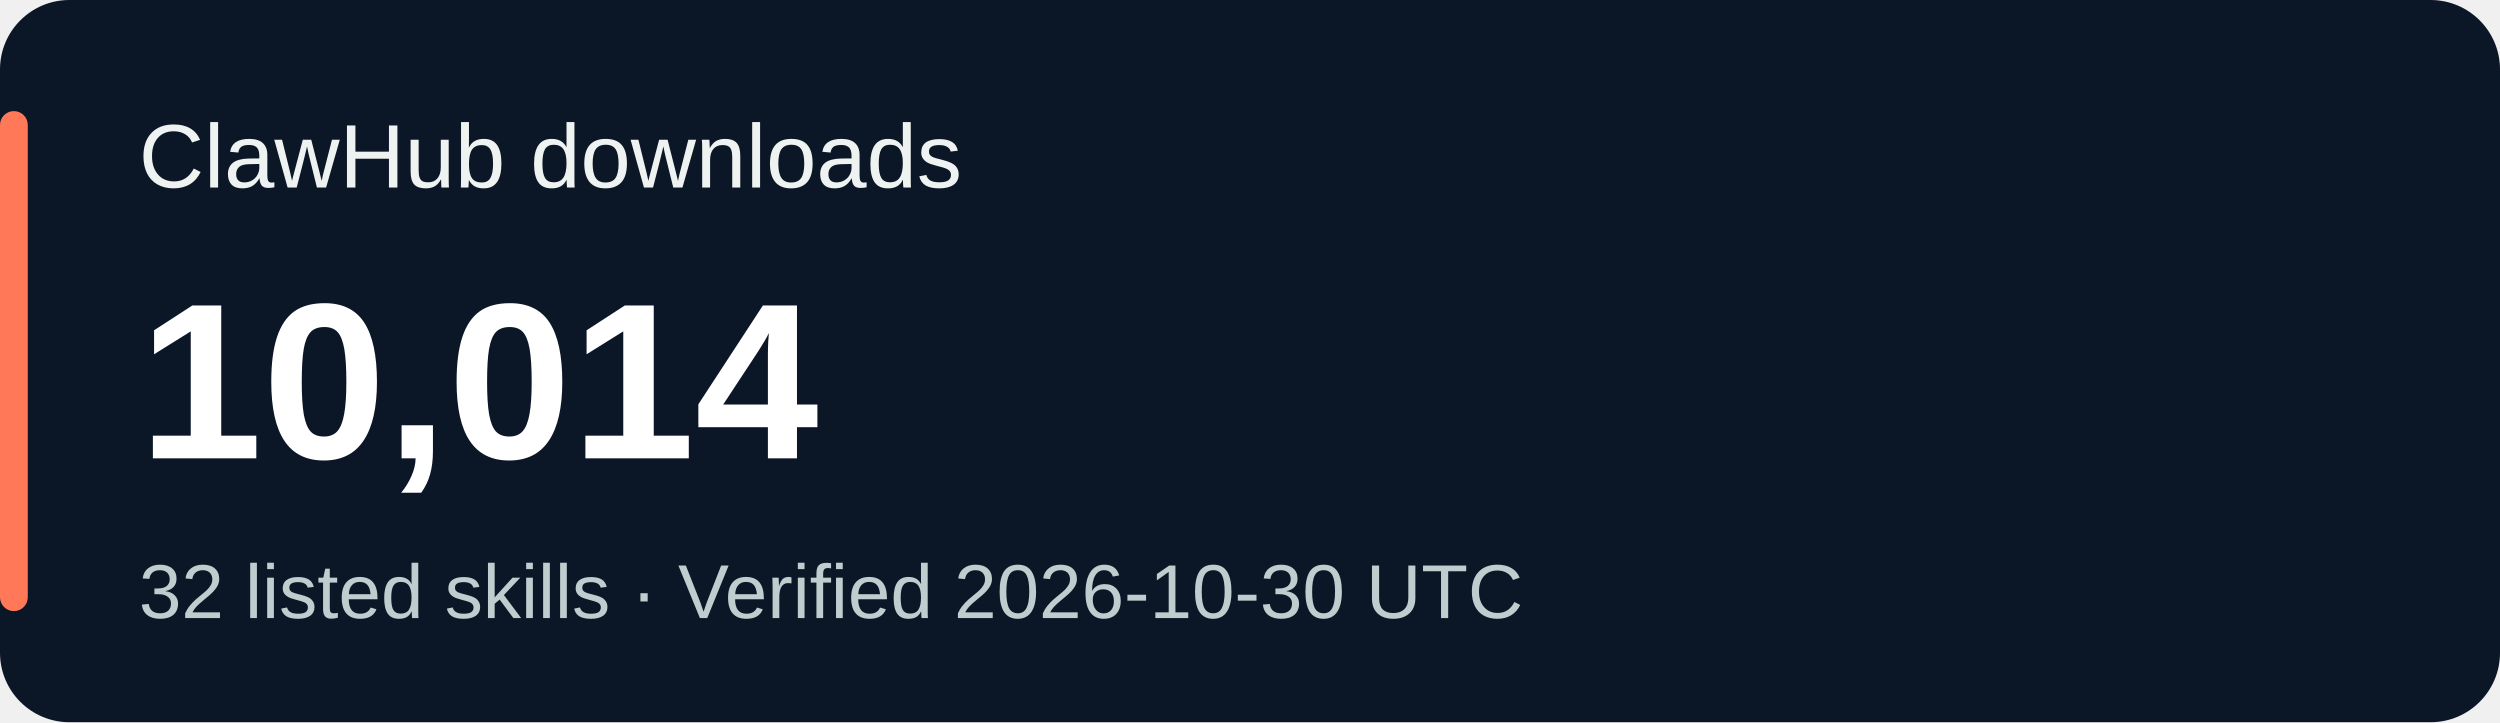
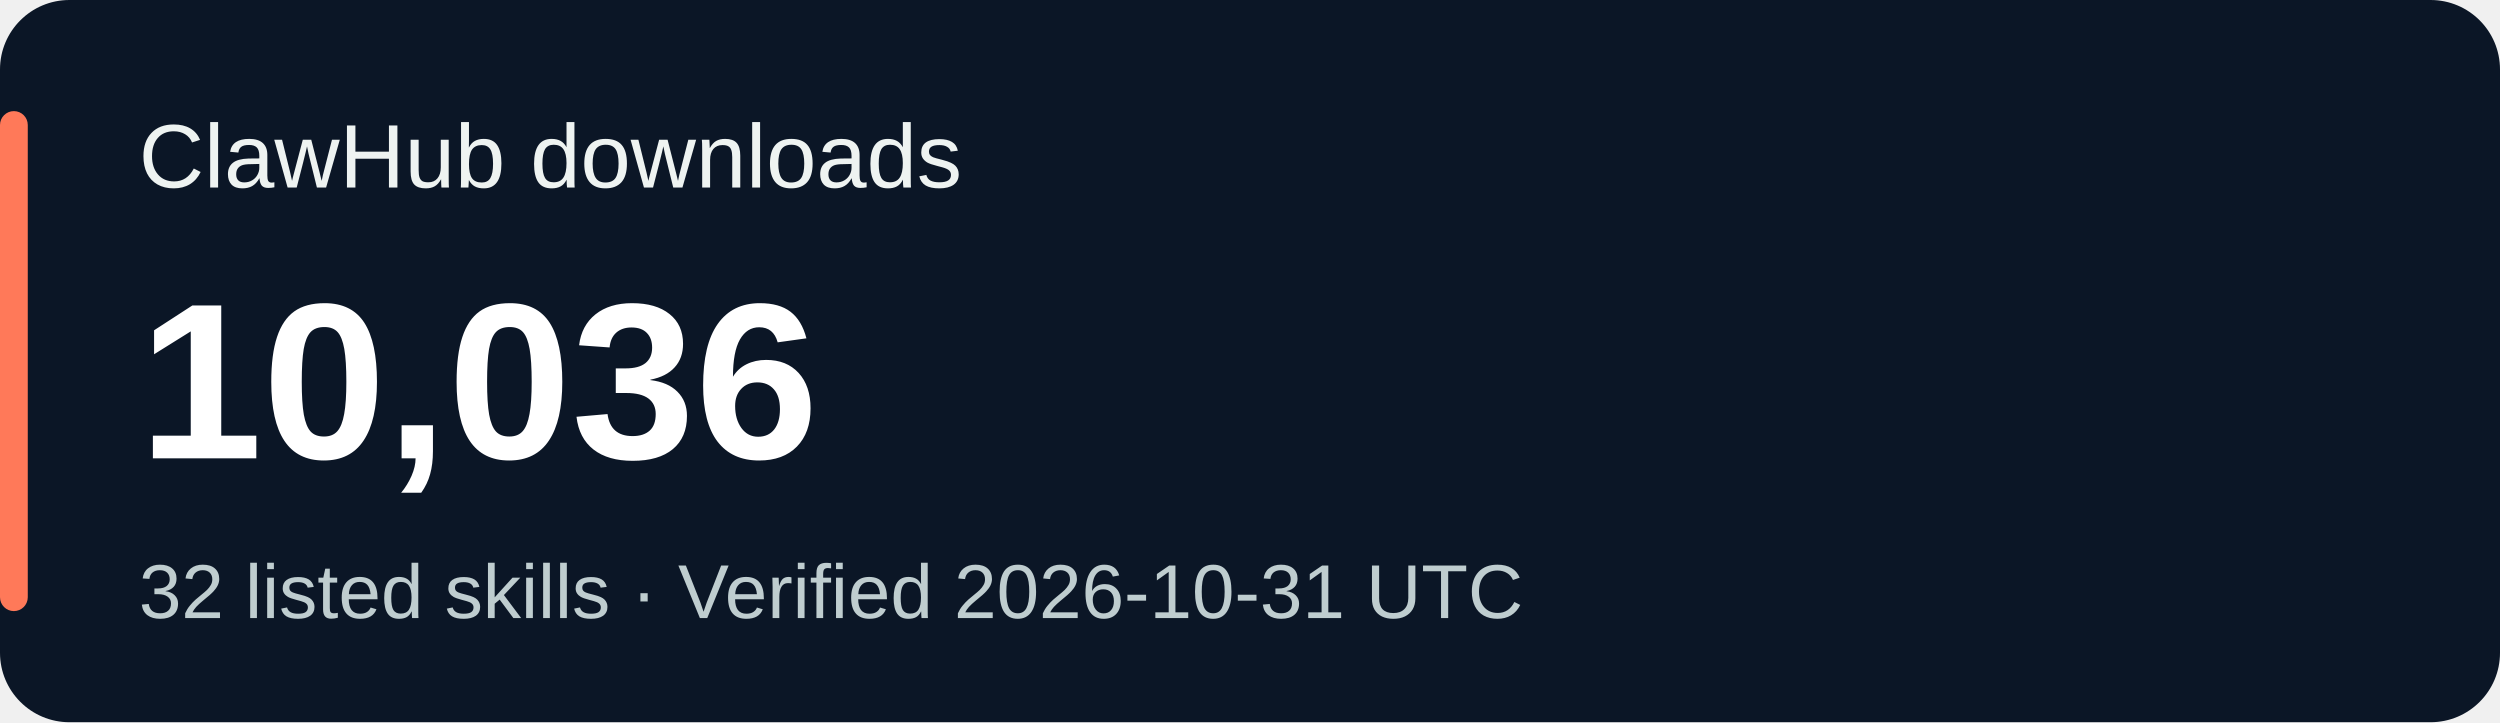
<svg xmlns="http://www.w3.org/2000/svg" width="360" height="104" viewBox="0 0 360 104" role="img" aria-labelledby="title desc">
  <rect width="360" height="104" rx="10" fill="#0b1626" />
  <rect x="0" y="16" width="4" height="72" rx="2" fill="#ff7959" />
  <g font-family="Verdana,Arial,sans-serif">
    <text x="20" y="27" fill="#eef3f1" font-size="13">ClawHub downloads</text>
-     <text x="20" y="66" fill="#ffffff" font-size="32" font-weight="700">10,014</text>
-     <text x="20" y="89" fill="#bfcdcf" font-size="11">32 listed skills · Verified 2026-10-30 UTC</text>
+     <text x="20" y="66" fill="#ffffff" font-size="32" font-weight="700">10,036</text>
+     <text x="20" y="89" fill="#bfcdcf" font-size="11">32 listed skills · Verified 2026-10-31 UTC</text>
  </g>
</svg>
